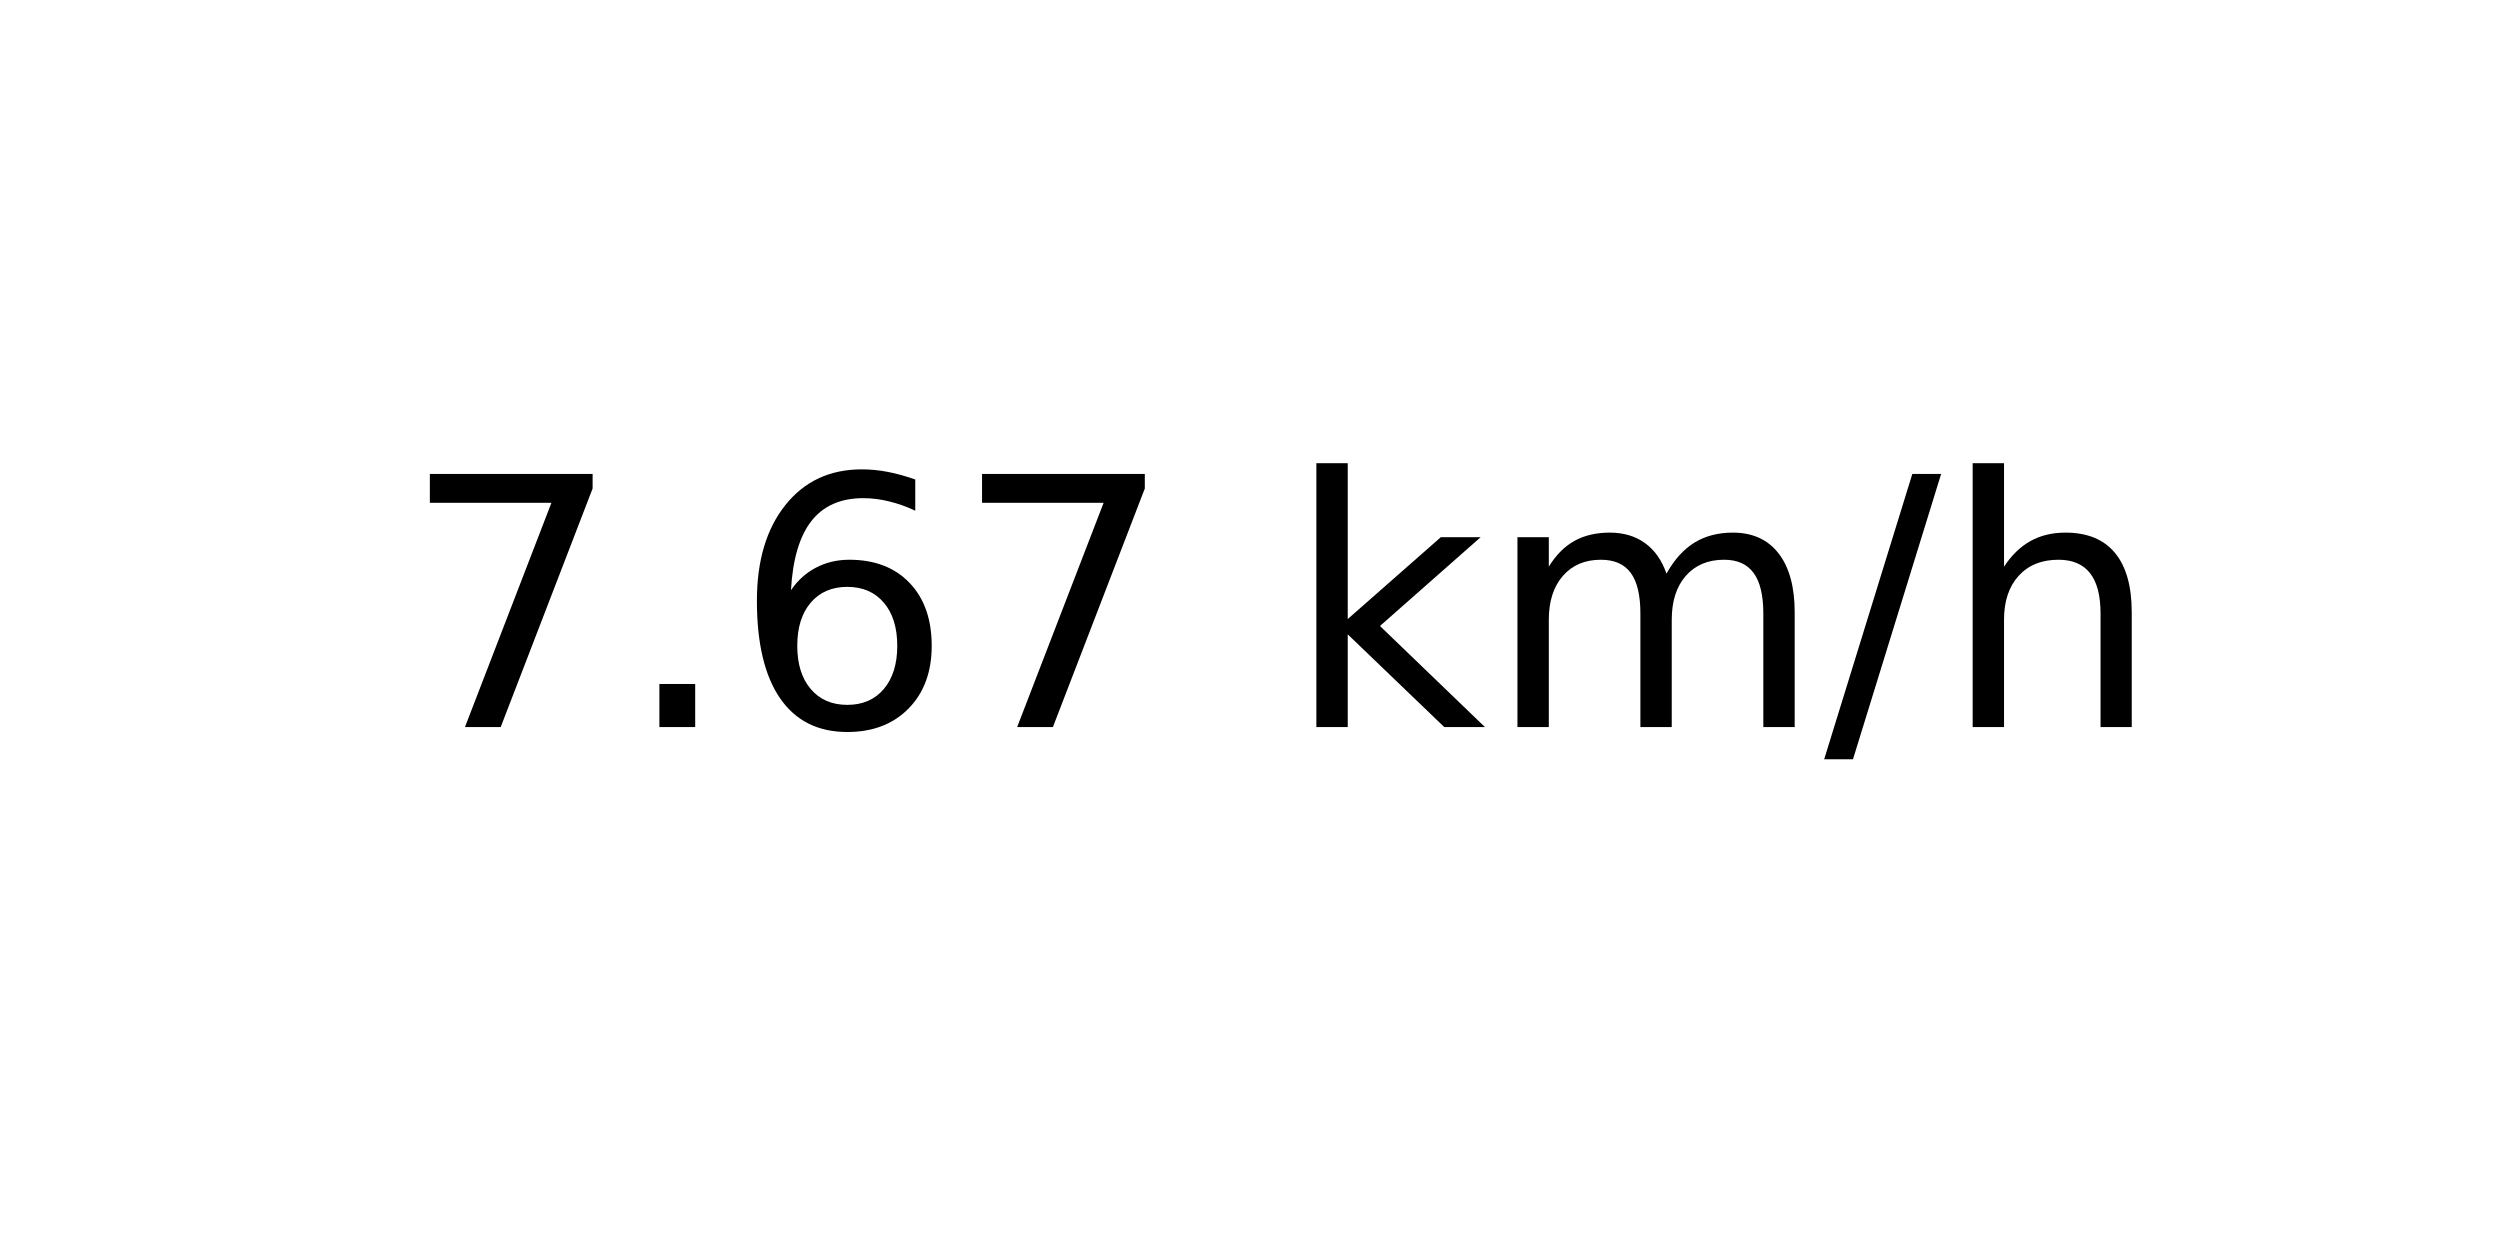
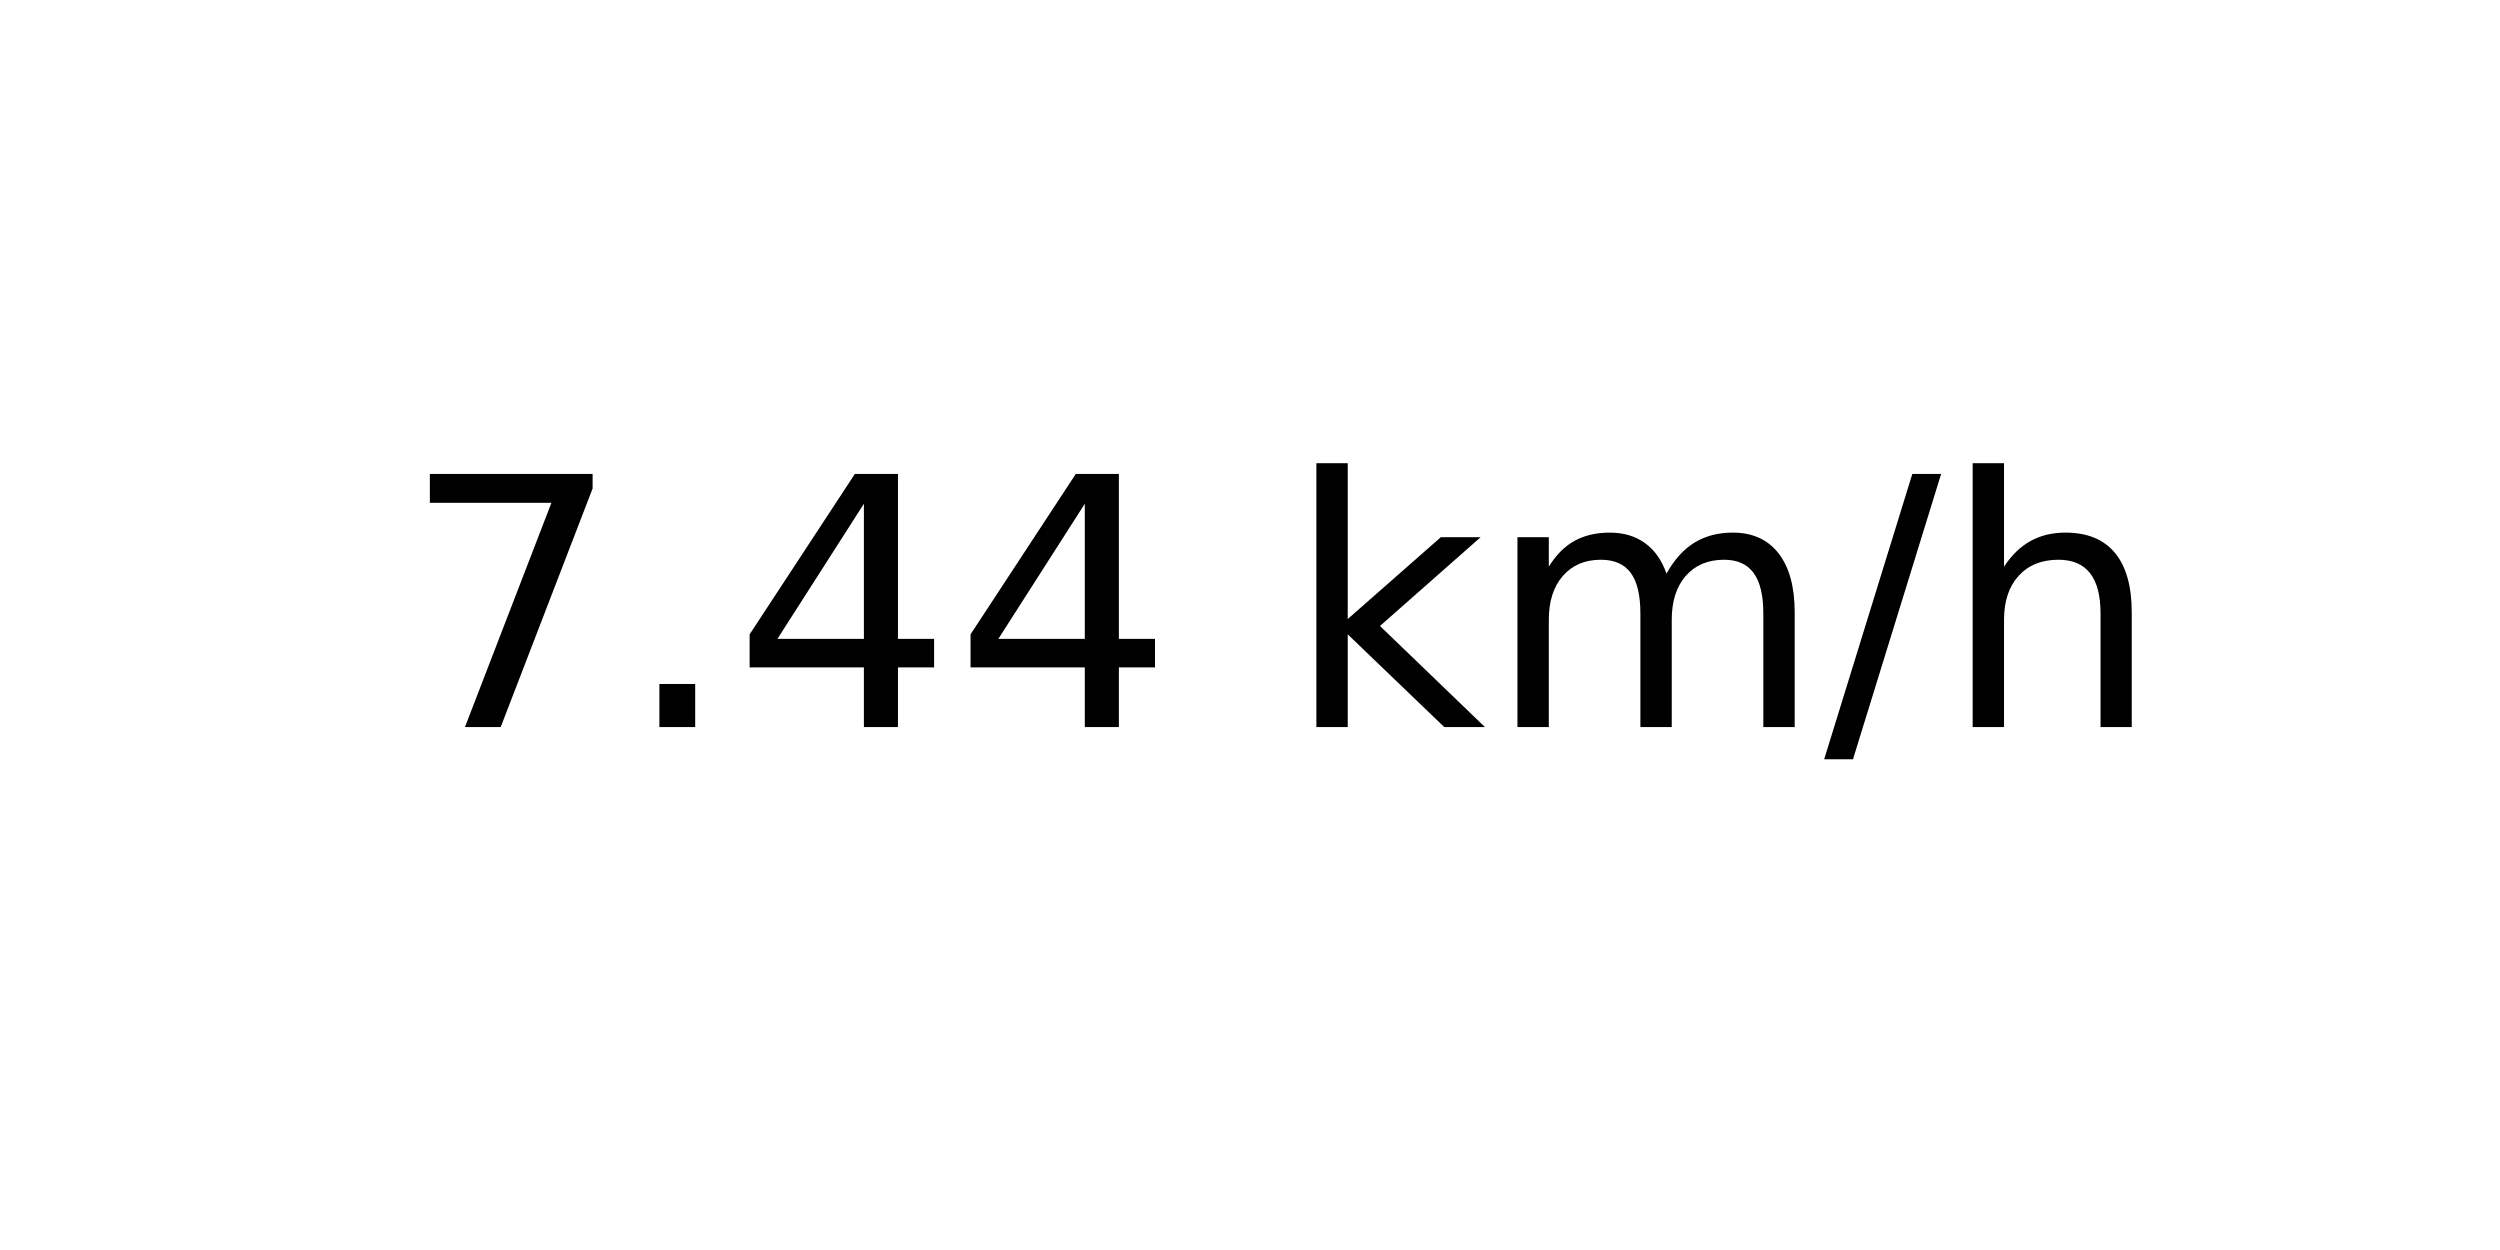
<svg xmlns="http://www.w3.org/2000/svg" xmlns:xlink="http://www.w3.org/1999/xlink" width="72pt" height="36pt" viewBox="0 0 72 36" version="1.1">
  <defs>
    <style type="text/css">*{stroke-linejoin: round; stroke-linecap: butt}</style>
  </defs>
  <g id="figure_1">
    <g id="axes_1">
      <g id="text_1">
        <g transform="translate(11.55937 20.93937) scale(0.1 -0.1)">
          <defs>
            <path id="DejaVuSans-37" d="M 525 4666  L 3525 4666  L 3525 4397  L 1831 0  L 1172 0  L 2766 4134  L 525 4134  L 525 4666  z " transform="scale(0.015625)" />
            <path id="DejaVuSans-2e" d="M 684 794  L 1344 794  L 1344 0  L 684 0  L 684 794  z " transform="scale(0.015625)" />
-             <path id="DejaVuSans-36" d="M 2113 2584  Q 1688 2584 1439 2293  Q 1191 2003 1191 1497  Q 1191 994 1439 701  Q 1688 409 2113 409  Q 2538 409 2786 701  Q 3034 994 3034 1497  Q 3034 2003 2786 2293  Q 2538 2584 2113 2584  z M 3366 4563  L 3366 3988  Q 3128 4100 2886 4159  Q 2644 4219 2406 4219  Q 1781 4219 1451 3797  Q 1122 3375 1075 2522  Q 1259 2794 1537 2939  Q 1816 3084 2150 3084  Q 2853 3084 3261 2657  Q 3669 2231 3669 1497  Q 3669 778 3244 343  Q 2819 -91 2113 -91  Q 1303 -91 875 529  Q 447 1150 447 2328  Q 447 3434 972 4092  Q 1497 4750 2381 4750  Q 2619 4750 2861 4703  Q 3103 4656 3366 4563  z " transform="scale(0.015625)" />
+             <path id="DejaVuSans-34" d="M 2419 4116  L 825 1625  L 2419 1625  L 2419 4116  z M 2253 4666  L 3047 4666  L 3047 1625  L 3713 1625  L 3713 1100  L 3047 1100  L 3047 0  L 2419 0  L 2419 1100  L 313 1100  L 313 1709  L 2253 4666  z " transform="scale(0.015625)" />
            <path id="DejaVuSans-20" transform="scale(0.015625)" />
            <path id="DejaVuSans-6b" d="M 581 4863  L 1159 4863  L 1159 1991  L 2875 3500  L 3609 3500  L 1753 1863  L 3688 0  L 2938 0  L 1159 1709  L 1159 0  L 581 0  L 581 4863  z " transform="scale(0.015625)" />
            <path id="DejaVuSans-6d" d="M 3328 2828  Q 3544 3216 3844 3400  Q 4144 3584 4550 3584  Q 5097 3584 5394 3201  Q 5691 2819 5691 2113  L 5691 0  L 5113 0  L 5113 2094  Q 5113 2597 4934 2840  Q 4756 3084 4391 3084  Q 3944 3084 3684 2787  Q 3425 2491 3425 1978  L 3425 0  L 2847 0  L 2847 2094  Q 2847 2600 2669 2842  Q 2491 3084 2119 3084  Q 1678 3084 1418 2786  Q 1159 2488 1159 1978  L 1159 0  L 581 0  L 581 3500  L 1159 3500  L 1159 2956  Q 1356 3278 1631 3431  Q 1906 3584 2284 3584  Q 2666 3584 2933 3390  Q 3200 3197 3328 2828  z " transform="scale(0.015625)" />
            <path id="DejaVuSans-2f" d="M 1625 4666  L 2156 4666  L 531 -594  L 0 -594  L 1625 4666  z " transform="scale(0.015625)" />
            <path id="DejaVuSans-68" d="M 3513 2113  L 3513 0  L 2938 0  L 2938 2094  Q 2938 2591 2744 2837  Q 2550 3084 2163 3084  Q 1697 3084 1428 2787  Q 1159 2491 1159 1978  L 1159 0  L 581 0  L 581 4863  L 1159 4863  L 1159 2956  Q 1366 3272 1645 3428  Q 1925 3584 2291 3584  Q 2894 3584 3203 3211  Q 3513 2838 3513 2113  z " transform="scale(0.015625)" />
          </defs>
          <use xlink:href="#DejaVuSans-37" />
          <use xlink:href="#DejaVuSans-2e" x="63.623" />
-           <use xlink:href="#DejaVuSans-36" x="95.41" />
-           <use xlink:href="#DejaVuSans-37" x="159.033" />
+           <use xlink:href="#DejaVuSans-34" x="95.41" />
+           <use xlink:href="#DejaVuSans-34" x="159.033" />
          <use xlink:href="#DejaVuSans-20" x="222.656" />
          <use xlink:href="#DejaVuSans-6b" x="254.443" />
          <use xlink:href="#DejaVuSans-6d" x="312.354" />
          <use xlink:href="#DejaVuSans-2f" x="409.766" />
          <use xlink:href="#DejaVuSans-68" x="443.457" />
        </g>
      </g>
    </g>
  </g>
</svg>
